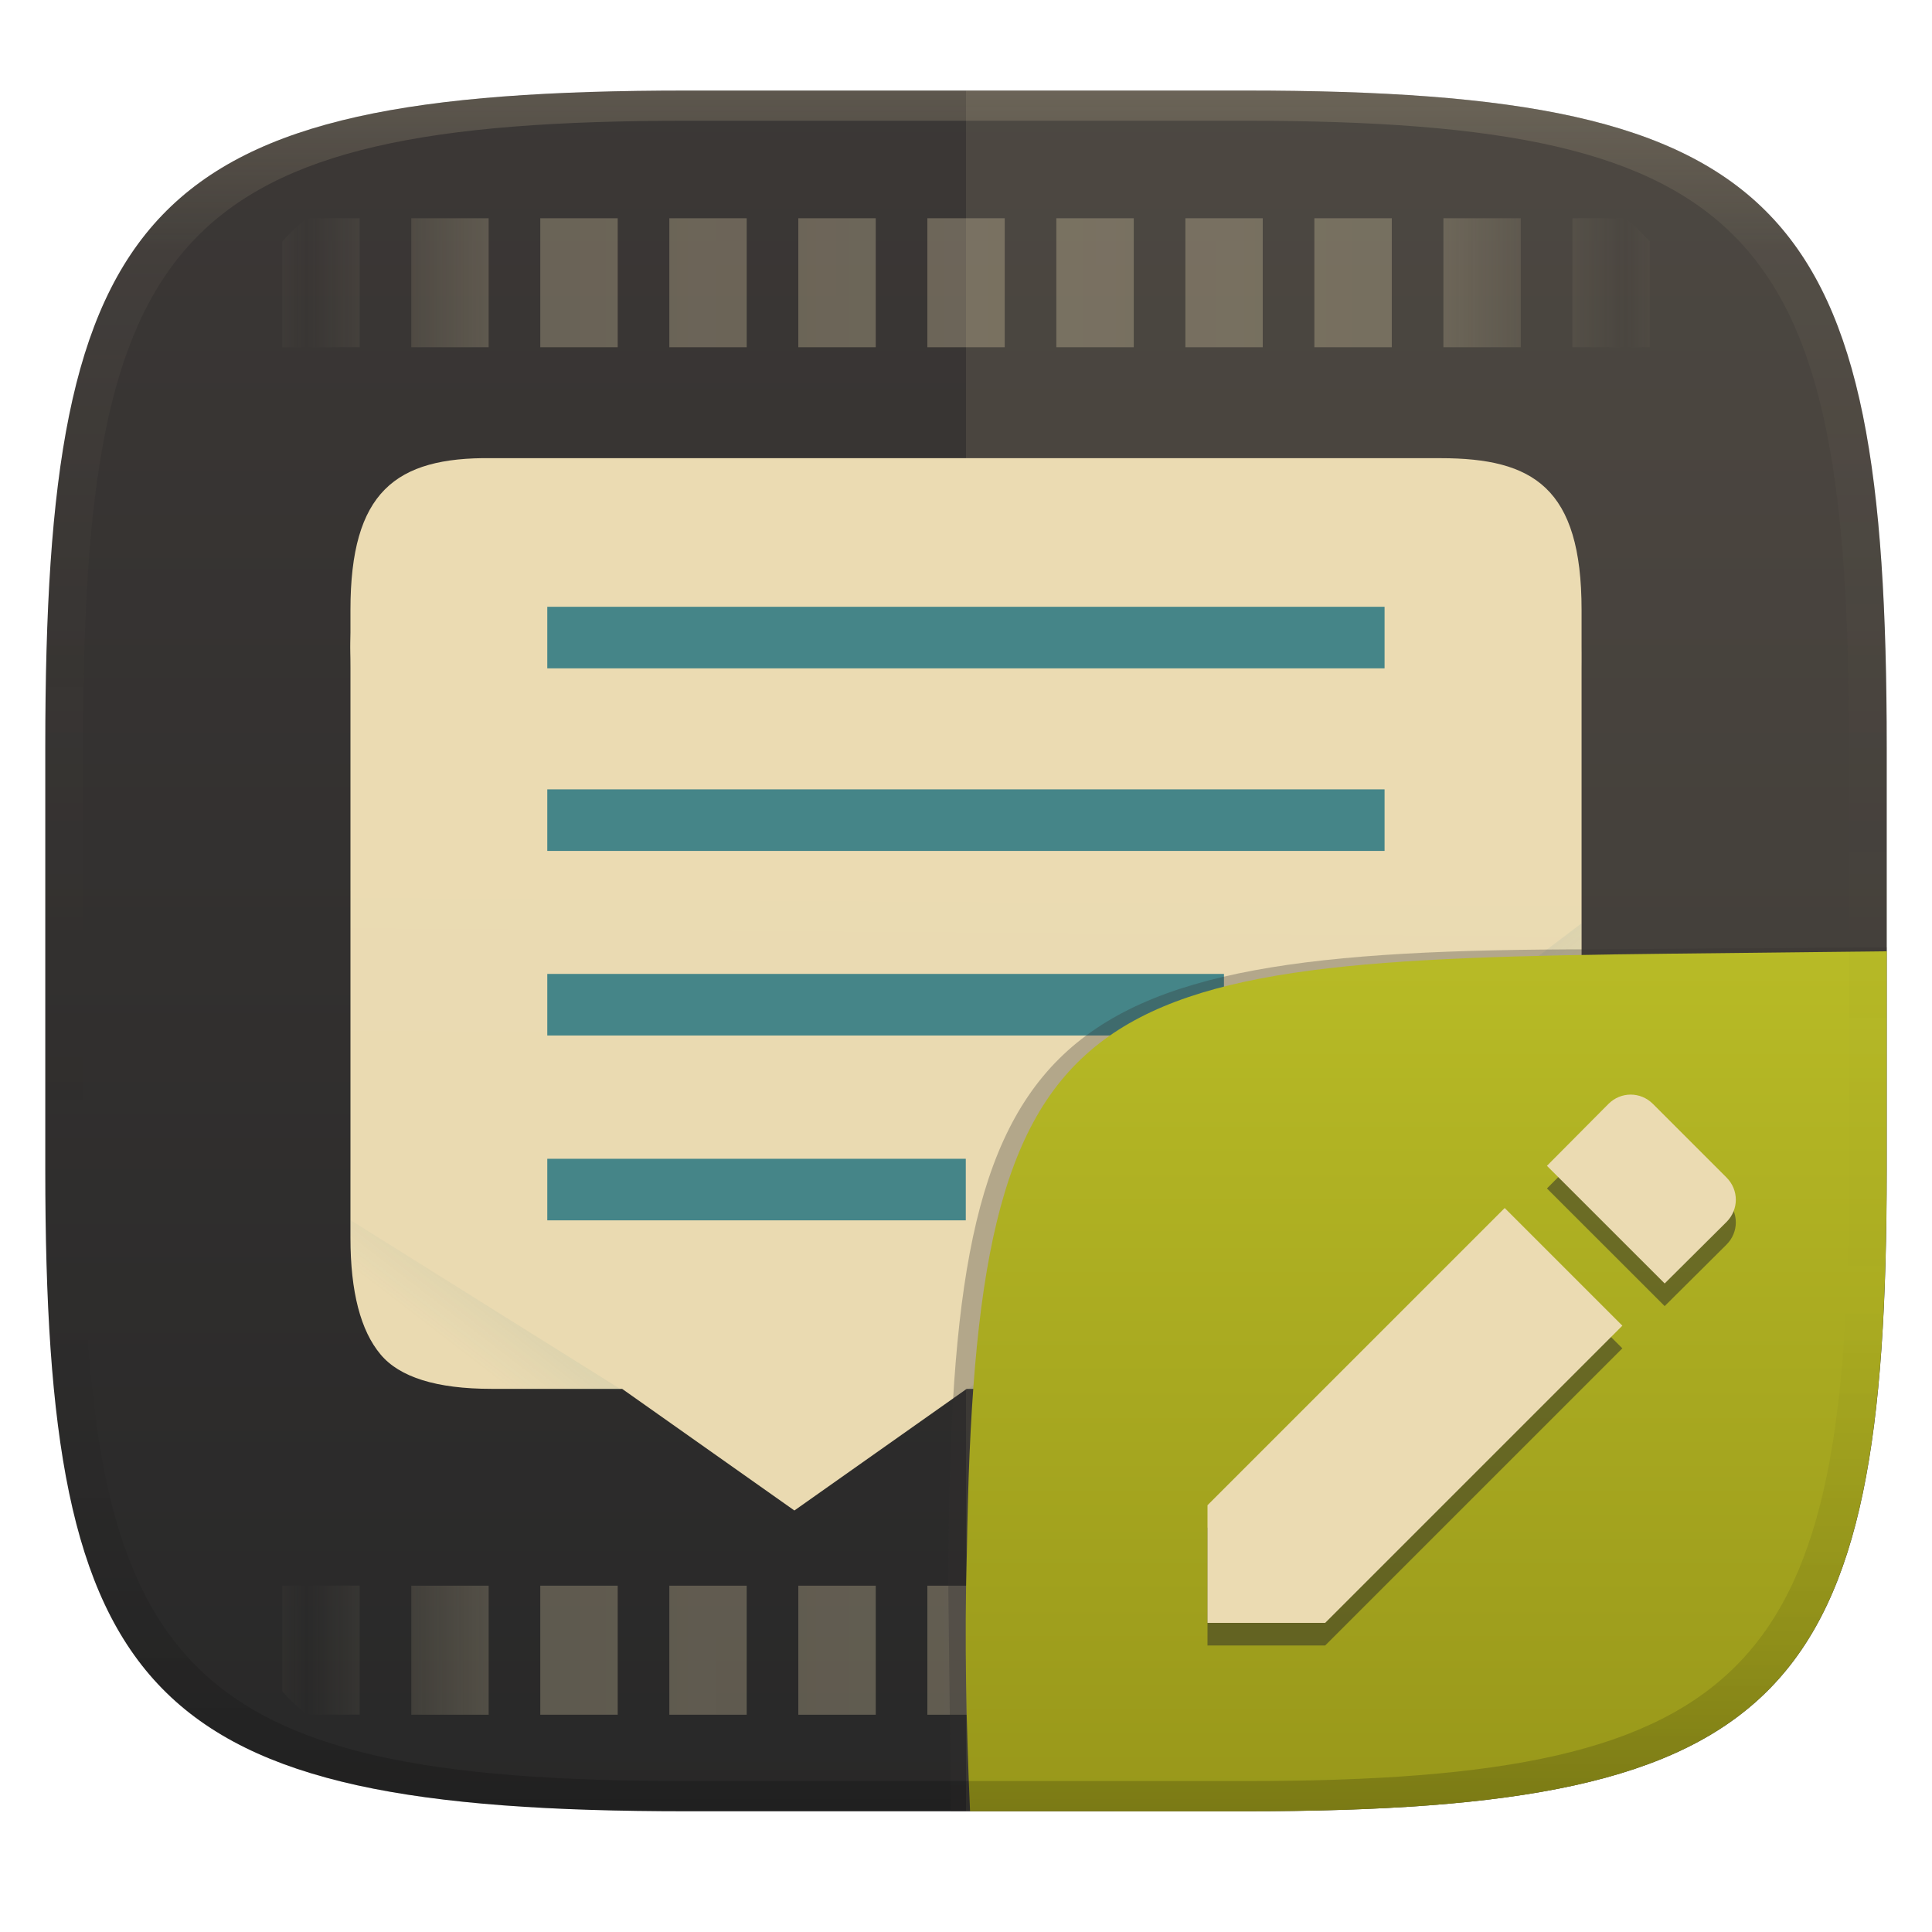
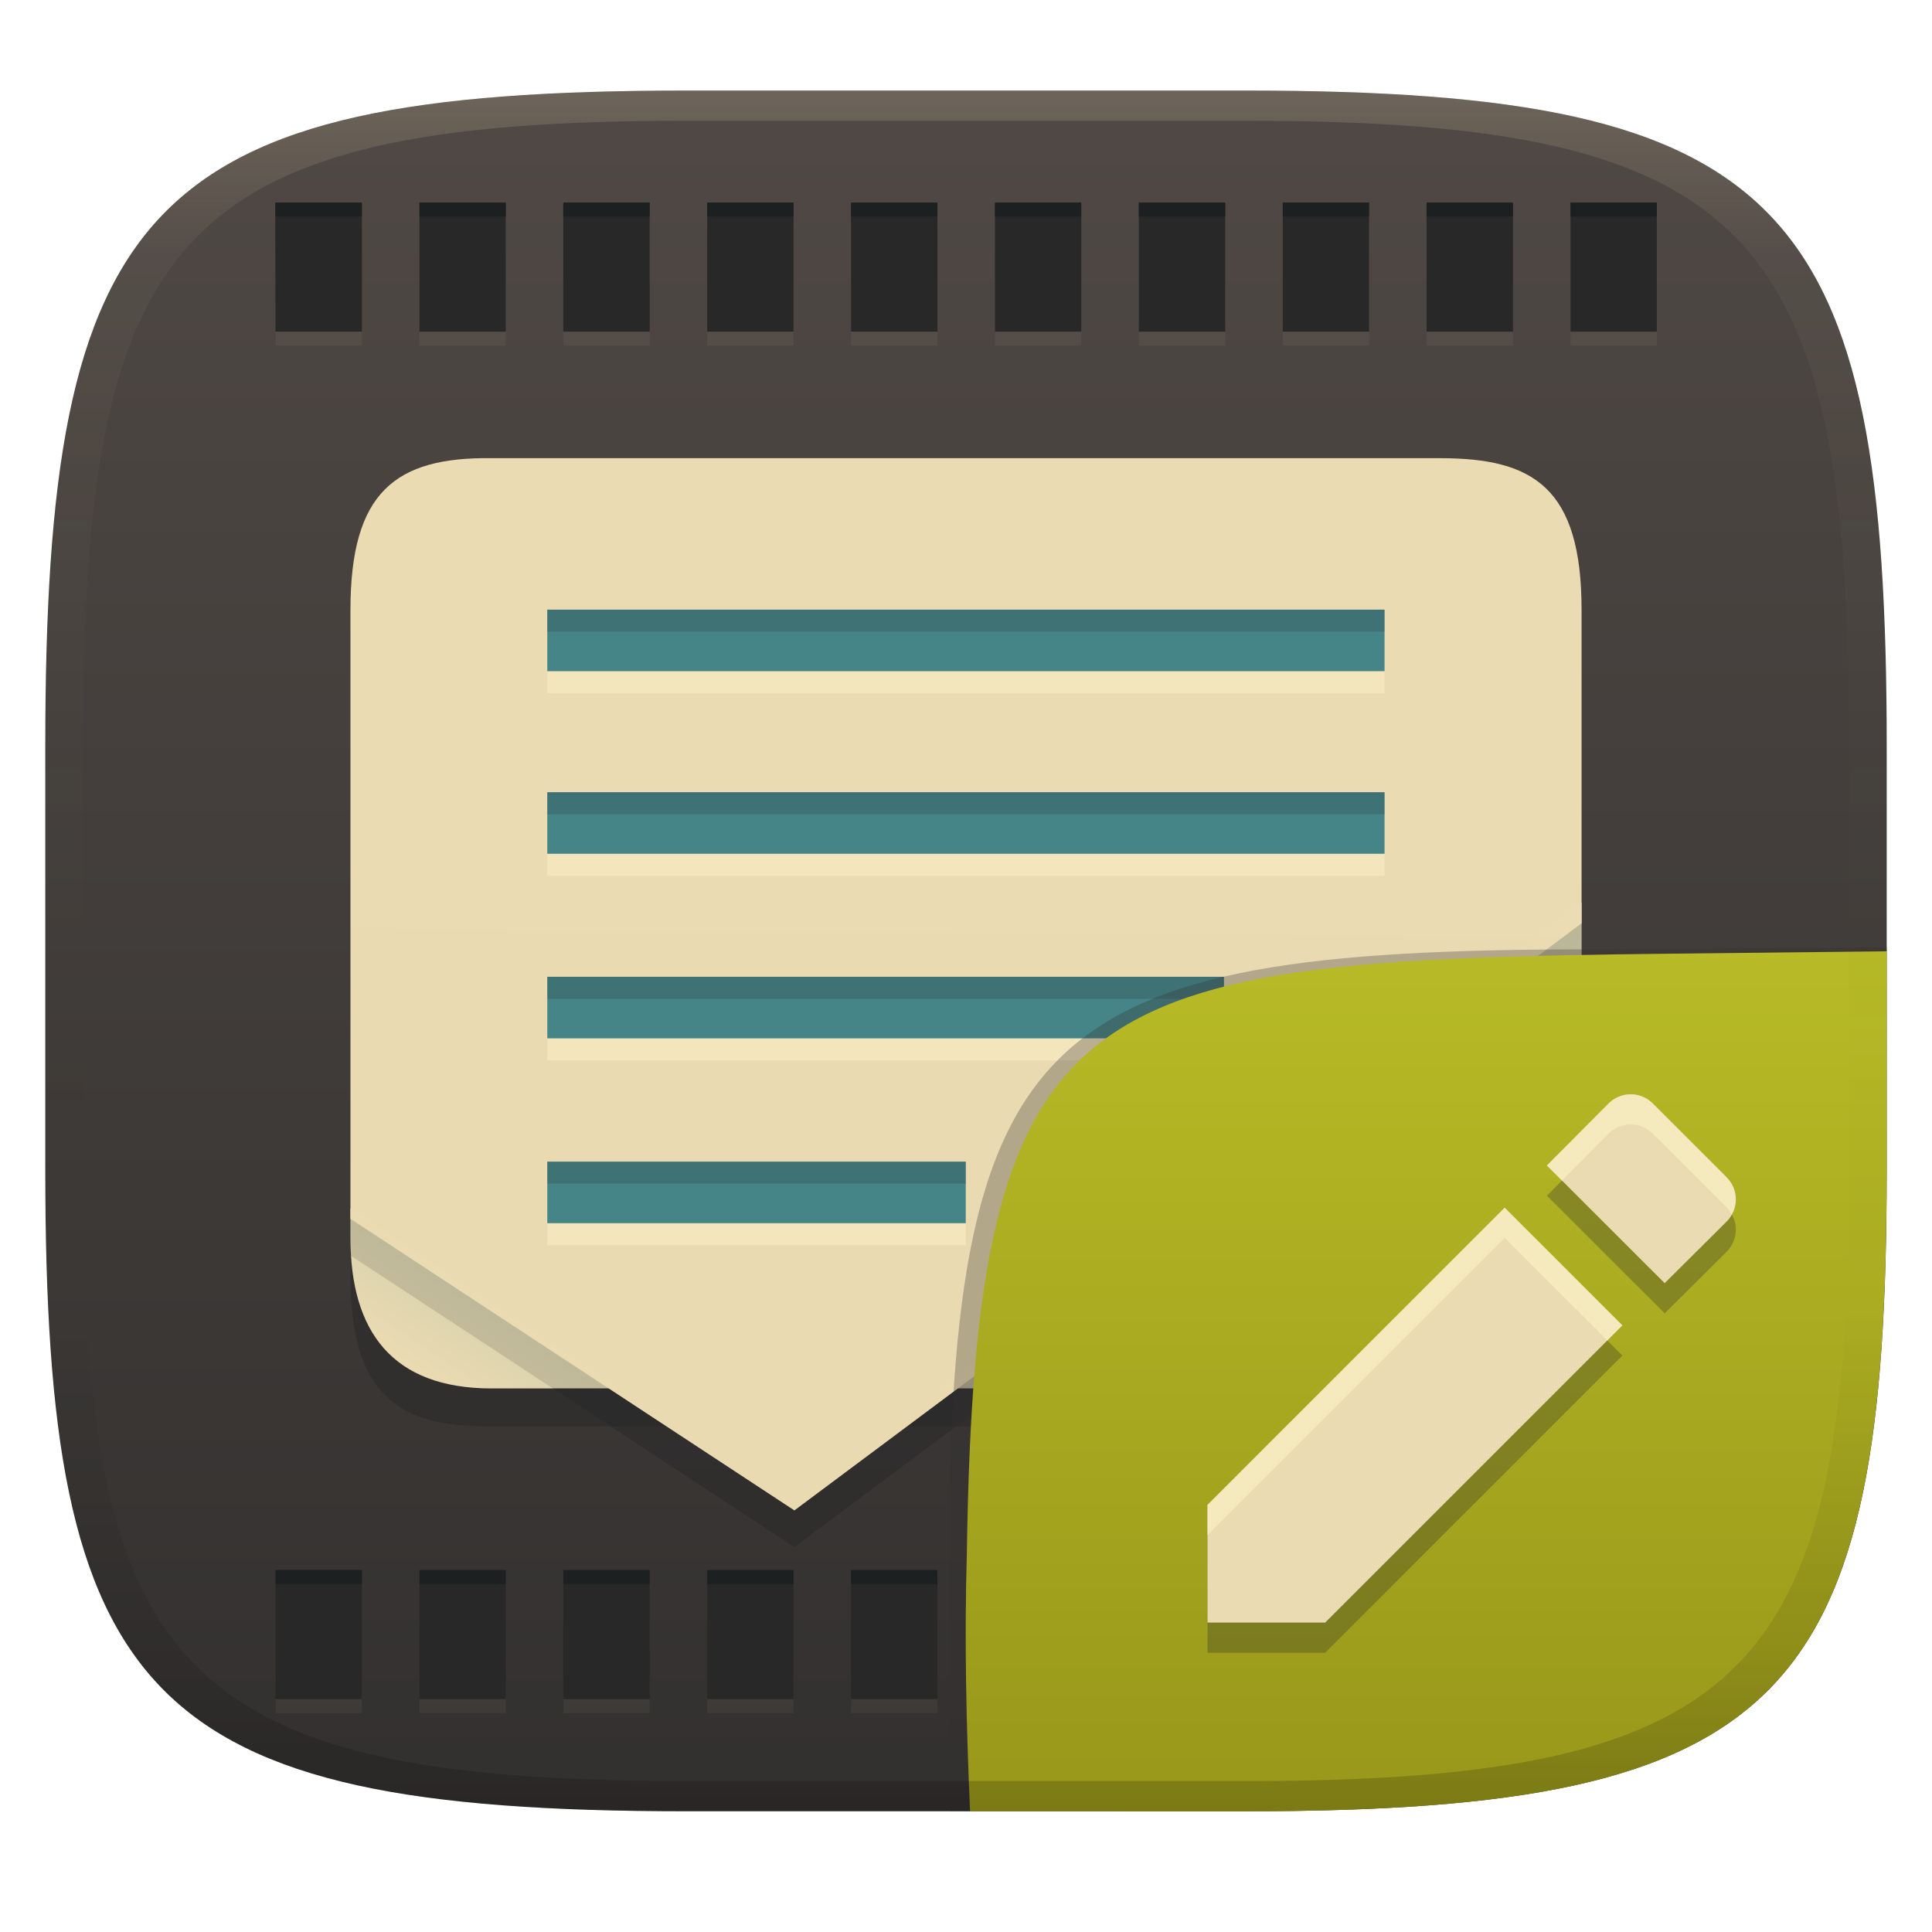
- <svg xmlns="http://www.w3.org/2000/svg" xmlns:xlink="http://www.w3.org/1999/xlink" width="256" height="256" version="1.1">
+ <svg xmlns="http://www.w3.org/2000/svg" width="256" height="256" version="1.1">
  <defs>
    <linearGradient id="b-3" x1=".5" x2=".5" y2="1" gradientTransform="matrix(244,0,0,228,5.981,12)" gradientUnits="userSpaceOnUse">
-       <stop stop-color="#3c3836" offset="0" />
-       <stop stop-color="#282828" offset="1" />
+       <stop stop-color="#504945" offset="0" />
+       <stop stop-color="#32302f" offset="1" />
    </linearGradient>
    <linearGradient id="linearGradient31-7" x1=".5" x2=".5" y2="1" gradientTransform="matrix(244,0,0,228,5.986,12)" gradientUnits="userSpaceOnUse">
      <stop stop-color="#ebdbb2" stop-opacity=".2" offset="0" />
      <stop stop-color="#ebdbb2" stop-opacity=".05" offset=".1" />
      <stop stop-opacity="0" offset=".704" />
      <stop stop-opacity=".1" offset=".897" />
      <stop stop-opacity=".2" offset="1" />
    </linearGradient>
-     <linearGradient id="f" x1="56" x2="56" y1="288" y2="83.58" gradientTransform="matrix(0 -.4274 .4274 0 4.917 251.1)" gradientUnits="userSpaceOnUse" spreadMethod="reflect">
-       <stop stop-color="#ebdbb2" stop-opacity=".972" offset="0" />
-       <stop stop-color="#ebdbb2" stop-opacity=".916" offset=".646" />
-       <stop stop-color="#ebdbb2" stop-opacity="0" offset="1" />
-     </linearGradient>
-     <linearGradient id="g" x1="211.4" x2="232.8" y1="344.7" y2="375.4" gradientTransform="matrix(7.411 0 0 7.411 -1355 -2407)" gradientUnits="userSpaceOnUse">
-       <stop stop-opacity="0" offset="0" />
-       <stop offset=".67" />
-       <stop stop-opacity="0" offset="1" />
-     </linearGradient>
-     <linearGradient id="i" x1="298" x2="299.4" y1="344.1" y2="141.4" gradientTransform="matrix(.1348 0 0 .1348 -67.61 225.8)" gradientUnits="userSpaceOnUse">
-       <stop stop-color="#ebdbb2" stop-opacity=".996" offset="0" />
-       <stop stop-color="#ebdbb2" offset="1" />
-     </linearGradient>
-     <linearGradient id="k" x1="354" x2="370.3" y1="293" y2="314.2" gradientTransform="matrix(-.1348 0 0 -.1348 68.39 68.63)" gradientUnits="userSpaceOnUse" xlink:href="#a" />
-     <linearGradient id="a">
-       <stop stop-color="#458588" offset="0" />
-       <stop stop-color="#458588" stop-opacity="0" offset="1" />
-     </linearGradient>
-     <linearGradient id="l" x1="122" x2="108.6" y1="330.6" y2="348" gradientTransform="matrix(-.1348 0 0 -.1348 68.38 68.63)" gradientUnits="userSpaceOnUse" xlink:href="#a" />
    <linearGradient id="b-9-6" x1=".631" x2=".631" y1=".5" y2="1" gradientTransform="matrix(244,0,0,228,5.995,12)" gradientUnits="userSpaceOnUse">
      <stop stop-color="#b8bb26" offset="0" />
      <stop stop-color="#98971a" offset="1" />
    </linearGradient>
+     <linearGradient id="linearGradient36" x1="298" x2="299.4" y1="344.1" y2="141.4" gradientTransform="matrix(-.1348 0 0 -.1348 68.386 69.4)" gradientUnits="userSpaceOnUse">
+       <stop stop-color="#ebdbb2" stop-opacity=".996" offset="0" />
+       <stop stop-color="#ebdbb2" offset="1" />
+     </linearGradient>
+     <linearGradient id="linearGradient40" x1="48.54" x2="53.375" y1="26.74" y2="19.459" gradientUnits="userSpaceOnUse">
+       <stop stop-color="#458588" offset="0" />
+       <stop stop-color="#458588" stop-opacity="0" offset="1" />
+     </linearGradient>
+     <linearGradient id="linearGradient42" x1="24.82" x2="13.517" y1="33.22" y2="19.842" gradientUnits="userSpaceOnUse">
+       <stop stop-color="#458588" offset="0" />
+       <stop stop-color="#458588" stop-opacity="0" offset="1" />
+     </linearGradient>
  </defs>
  <path d="m165 12c72 0 85 15 85 87v56c0 70-13 85-85 85h-74c-72 0-85-15-85-85v-56c0-72 13-87 85-87z" fill="url(#b-3)" style="isolation:isolate" />
-   <g transform="translate(0 .01)" fill="#ebdbb2">
-     <path d="m128 11.99v228h37c72 0 85-15 85-85v-56c0-72-13-87-85-87z" opacity=".1" style="isolation:isolate" />
-     <path d="m37.4 224.1c0.993 1.116 2.072 2.143 3.239 3.089h7.019v-17.1h-10.26zm0-178.1h10.26v-17.09h-7.019c-1.167 0.944-2.246 1.971-3.239 3.087zm17.1 181.2h10.25v-17.1h-10.25zm0-181.2h10.25v-17.09h-10.25zm17.09 181.2h10.26v-17.1h-10.26zm0-181.2h10.26v-17.09h-10.26zm17.1 181.2h10.25v-17.1h-10.25zm0-181.2h10.25v-17.09h-10.25zm17.09 181.2h10.26v-17.1h-10.26zm0-181.2h10.26v-17.09h-10.26zm17.1 181.2h10.25v-17.1h-10.25zm0-181.2h10.25v-17.09h-10.25zm17.09 181.2h10.26v-17.1h-10.26zm0-181.2h10.26v-17.09h-10.26zm17.1 181.2h10.25v-17.1h-10.25zm0-181.2h10.25v-17.09h-10.25zm17.09 181.2h10.26v-17.1h-10.26zm0-181.2h10.26v-17.09h-10.26zm17.1 181.2h10.25v-17.1h-10.25zm0-181.2h10.25v-17.09h-10.25zm17.09 181.2h7.017c1.169-0.946 2.246-1.974 3.239-3.089v-14.01h-10.26zm0-181.2h10.26v-14.01c-0.993-1.116-2.07-2.141-3.239-3.085h-7.017z" fill="url(#f)" opacity=".3" stroke-width="2.145" />
-   </g>
+   <path d="m36.509 225.13h11.44v-17.1h-11.443zm0-181.19h11.443v-17.09h-11.487zm19.071 181.2h11.431v-17.1h-11.431zm0-181.2h11.431v-17.09h-11.431zm19.06 181.2h11.443v-17.1h-11.443zm0-181.2h11.443v-17.09h-11.443zm19.071 181.2h11.431v-17.1h-11.431zm0-181.2h11.431v-17.09h-11.431zm19.06 181.2h11.443v-17.1h-11.443zm0-181.2h11.443v-17.09h-11.443zm19.071 181.2h11.431v-17.1h-11.431zm0-181.2h11.431v-17.09h-11.431zm19.06 181.2h11.443v-17.1h-11.443zm0-181.2h11.443v-17.09h-11.443zm19.071 181.2h11.431v-17.1h-11.431zm0-181.2h11.431v-17.09h-11.431zm19.06 181.2h11.443v-17.1h-11.443zm0-181.2h11.443v-17.09h-11.443zm19.071 181.2h11.431v-17.1h-11.431zm0-181.2h11.431v-17.09h-11.431z" fill="#282828" stroke-width="2.231" />
+   <path d="m36.51 45.8h11.441v-1.855h-11.441zm19.07-1.855v1.855h11.432v-1.855zm19.061 0v1.855h11.441v-1.855zm19.07 0v1.855h11.432v-1.855zm19.061 0v1.855h11.441v-1.855zm19.07 0v1.855h11.432v-1.855zm19.061 0v1.855h11.441v-1.855zm19.07 0v1.855h11.432v-1.855zm19.061 0v1.855h11.441v-1.855zm19.07 0v1.855h11.432v-1.855zm-171.59 181.19v1.853h11.439v-1.853zm19.07 0.01v1.855h11.432v-1.855zm19.061 0v1.855h11.441v-1.855zm19.07 0v1.855h11.432v-1.855zm19.061 0v1.855h11.441v-1.855zm19.07 0v1.855h11.432v-1.855zm19.061 0v1.855h11.441v-1.855zm19.07 0v1.855h11.432v-1.855zm19.061 0v1.855h11.441v-1.855zm19.07 0v1.855h11.432v-1.855z" fill="#fbf1c7" opacity=".05" />
+   <path d="m36.509 28.7h11.441v-1.855h-11.441zm19.07-1.855v1.855h11.432v-1.855zm19.061 0v1.855h11.441v-1.855zm19.07 0v1.855h11.432v-1.855zm19.061 0v1.855h11.441v-1.855zm19.07 0v1.855h11.432v-1.855zm19.061 0v1.855h11.441v-1.855zm19.07 0v1.855h11.432v-1.855zm19.061 0v1.855h11.441v-1.855zm19.07 0v1.855h11.432v-1.855zm-171.59 181.19v1.853h11.439v-1.853zm19.07 0.01v1.855h11.432v-1.855zm19.061 0v1.855h11.441v-1.855zm19.07 0v1.855h11.432v-1.855zm19.061 0v1.855h11.441v-1.855zm19.07 0v1.855h11.432v-1.855zm19.061 0v1.855h11.441v-1.855zm19.07 0v1.855h11.432v-1.855zm19.061 0v1.855h11.441v-1.855zm19.07 0v1.855h11.432v-1.855z" fill="#1d2021" />
  <g transform="matrix(-3.78 0 0 -3.78 256 255)">
-     <path transform="matrix(-.1348 0 0 -.1348 68.39 69.31)" d="m132.7 147.4c-14.3-0.178-23.9 3.031-28.83 8.948-5.177 6.163-7.83 16.27-7.83 30.33v128.1c0 14.05 2.653 24.16 7.83 30.32 4.93 5.917 14.54 8.95 28.83 8.95h33.96l44.78 31.61 44.78-31.61h123.1c14.3 0 23.9-3.033 28.83-8.95 5.177-6.163 7.83-16.27 7.83-30.32v-128.1c0-14.05-2.653-24.16-7.83-30.32-4.93-5.917-14.54-8.948-28.83-8.948h-181.8z" fill="url(#g)" filter="url(#filter4482)" opacity=".2" />
-     <path transform="matrix(-.1348 0 0 -.1348 68.39 69.31)" d="m132.7 147.4c-14.3-0.178-23.9 3.031-28.83 8.948-5.177 6.163-7.83 16.27-7.83 30.33v128.1c0 14.05 2.653 24.16 7.83 30.32 4.93 5.917 14.54 8.95 28.83 8.95h33.96l44.78 31.61 44.78-31.61h123.1c14.3 0 23.9-3.033 28.83-8.95 5.177-6.163 7.83-16.27 7.83-30.32v-128.1c0-14.05-2.653-24.16-7.83-30.32-4.93-5.917-14.54-8.948-28.83-8.948h-181.8z" filter="url(#h)" opacity=".1" />
-     <path transform="rotate(180 .388 147.6)" d="m-49.72 243.8c-3.374-0.04-4.944 1.191-4.944 5.319v22.01c0 1.895 0.357 3.258 1.056 4.09 0.664 0.797 1.96 1.206 3.888 1.206h4.579l1.768 1.248 4.271 3.016 1e-3 -1e-3 6.039-4.263h16.61c1.928 0 3.224-0.409 3.889-1.206 0.698-0.832 1.055-2.195 1.055-4.09v-22.01c0-4.288-1.695-5.318-4.944-5.318z" fill="url(#i)" />
-     <path d="m48.54 39.79v-2.158h-29.35v2.158z" fill="#458588" stroke-width="1.065" />
-     <path d="m48.54 46.19v-2.158h-29.35v2.158z" fill="#458588" stroke-width="1.065" />
-     <path d="m12.29 35.09 21.55-16.36h-16.61c-3.168 0-4.944 0.907-4.944 5.296z" fill="url(#k)" opacity=".1" />
-     <path d="m55.44 24.69v-0.665c0.127-3.298-1.495-5.561-4.944-5.296h-4.58z" fill="url(#l)" opacity=".1" />
-     <path d="m48.54 33.32v-2.158h-23.72v2.158z" fill="#458588" stroke-width="1.354" />
-     <path d="m48.54 26.84v-2.158h-14.67v2.158z" fill="#458588" stroke-width="1.065" />
-     <path d="m50.5 49.89c1.928 0.024 3.224-0.431 3.889-1.23 0.698-0.83 1.055-2.194 1.055-4.089v-0.54c0 1.896-0.357 3.26-1.055 4.09-0.665 0.798-1.961 1.253-3.889 1.23h-33.26c-1.928 0-3.223-0.432-3.888-1.23-0.698-0.83-1.056-2.194-1.056-4.09v0.54c0 1.895 0.358 3.259 1.056 4.09 0.665 0.798 1.96 1.229 3.888 1.229h24.51z" fill="#ebdbb2" />
+     <path d="m55.442 25.132v-2.354c0-4.128-1.57-5.36-4.944-5.319l-33.268 1e-3c-3.249 0-4.944 1.03-4.944 5.318v2.354z" fill="#282828" opacity=".5" />
+     <path d="m12.284 35.818 22.523-17.028h-17.577c-3.168 0-4.944 0.907-4.944 5.296z" fill="#ebdbb2" />
+     <path d="m12.284 35.818 22.523-17.028h-17.577c-3.168 0-4.944 0.907-4.944 5.296z" fill="url(#linearGradient42)" opacity=".2" />
+     <path d="m55.44 25.108v-1.037c9.25e-4 -3.281-1.466-5.281-4.944-5.281h-4.474z" fill="#ebdbb2" />
+     <path d="m55.44 25.108v-1.037c9.25e-4 -3.281-1.466-5.281-4.944-5.281h-4.474z" fill="url(#linearGradient40)" opacity=".3" />
+     <path d="m50.496 51.4c3.374 0.04 4.944-1.191 4.944-5.319v-21.346l-15.562-10.224-1e-3 1e-3 -27.593 20.581s-1e-6 1.489-1e-6 10.988c0 4.288 1.695 5.318 4.944 5.318z" fill="url(#linearGradient36)" />
+     <path d="m48.54 45.317v-2.158h-29.35v2.158zm0-6.4v-2.158h-29.35v2.158zm0-6.47v-2.158h-23.72v2.158zm0-6.48v-2.158h-14.67v2.158z" fill="#fbf1c7" opacity=".5" />
+     <path d="m48.54 46.09v-2.158h-29.35v2.158zm0-6.4v-2.158h-29.35v2.158zm0-6.47v-2.158h-23.72v2.158zm0-6.48v-2.158h-14.67v2.158z" fill="#458588" />
+     <path d="m48.54 46.09v-0.773h-29.35v0.773zm0-6.4v-0.773h-29.35v0.773zm0-6.47v-0.773h-23.72v0.773zm0-6.48v-0.773h-14.67v0.773z" fill="#282828" opacity=".2" />
+     <path d="m48.349 18.791-8.47-5.564-1e-3 1e-3 -7.459 5.563h1.722l5.736-4.279 1e-3 -1e-3 6.515 4.28z" fill="#282828" opacity=".5" />
+     <path d="m12.285 35.094 21.856-16.302h-1.722l-20.134 15.018zm43.155-10.359v-1.284l-7.091-4.659h-1.955z" fill="#282828" opacity=".15" />
  </g>
  <g transform="translate(0 .0497)" style="isolation:isolate">
    <path d="m128.54 239.95-2.542 1e-5 -0.335-29.11c0-74.81 10.64-85.1 85.52-85.1l38.82-0.272-1e-3 0.532" fill="#32302f" opacity=".3" stroke-width="1.011" style="isolation:isolate" />
    <path d="m250 126-28.95 0.32c-78.35 0.867-91.85 4.404-92.94 79.55-0.332 11.37-0.076 22.72 0.428 34.08 1.9e-4 4e-3 36.19 4e-3 36.45 4e-3 72 0 85-15 85-85z" fill="url(#b-9-6)" style="isolation:isolate" />
-     <path d="m160 202.4v15.59h15.59l39.38-39.38-15.59-15.59zm68.77-37.53c1.648-1.648 1.648-4.248 0-5.897l-9.746-9.746c-1.65-1.65-4.248-1.65-5.898 0l-8.148 8.199 15.6 15.59z" fill="#282828" opacity=".5" stroke-width="1.788" style="isolation:isolate" />
-     <path d="m160 199.4v15.59h15.59l39.38-39.38-15.59-15.59zm68.77-37.53c1.648-1.648 1.648-4.248 0-5.897l-9.746-9.746c-1.65-1.65-4.248-1.65-5.898 0l-8.148 8.199 15.6 15.59z" fill="#ebdbb2" stroke-width="1.788" style="isolation:isolate" />
+     <path d="m160 203.36v15.59h15.59l39.38-39.38-15.59-15.59zm68.77-37.53c1.648-1.648 1.648-4.248 0-5.897l-9.746-9.746c-1.65-1.65-4.248-1.65-5.898 0l-8.148 8.199 15.6 15.59z" fill="#282828" opacity=".3" stroke-width="1.788" style="isolation:isolate" />
+     <path d="m160 199.36v15.59h15.59l39.38-39.38-15.59-15.59zm68.77-37.53c1.648-1.648 1.648-4.248 0-5.897l-9.746-9.746c-1.65-1.65-4.248-1.65-5.898 0l-8.148 8.199 15.6 15.59z" fill="#ebdbb2" stroke-width="1.788" style="isolation:isolate" />
+     <path d="m216.07 144.95c-1.062 0-2.122 0.411-2.947 1.236l-8.148 8.199 1.994 1.992 6.154-6.191c1.65-1.65 4.247-1.65 5.896 0l9.746 9.746c0.288 0.288 0.508 0.613 0.695 0.949 0.884-1.587 0.665-3.589-0.695-4.949l-9.746-9.746c-0.825-0.825-1.887-1.236-2.949-1.236zm-16.693 15.029-39.381 39.381v4l39.381-39.381 13.59 13.59 2-2z" fill="#fbf1c7" opacity=".6" style="isolation:isolate" />
  </g>
  <path d="m91 12c-72 0-85 15-85 87v56c0 70 13 85 85 85h74c72 0 85-15 85-85v-56c0-72-13-87-85-87zm0 4h74c68 0 80 15 80 83v56c0 66-12 81-80 81h-74c-68 0-80-15-80-81v-56c0-68 12-83 80-83z" fill="url(#linearGradient31-7)" style="isolation:isolate" />
</svg>
